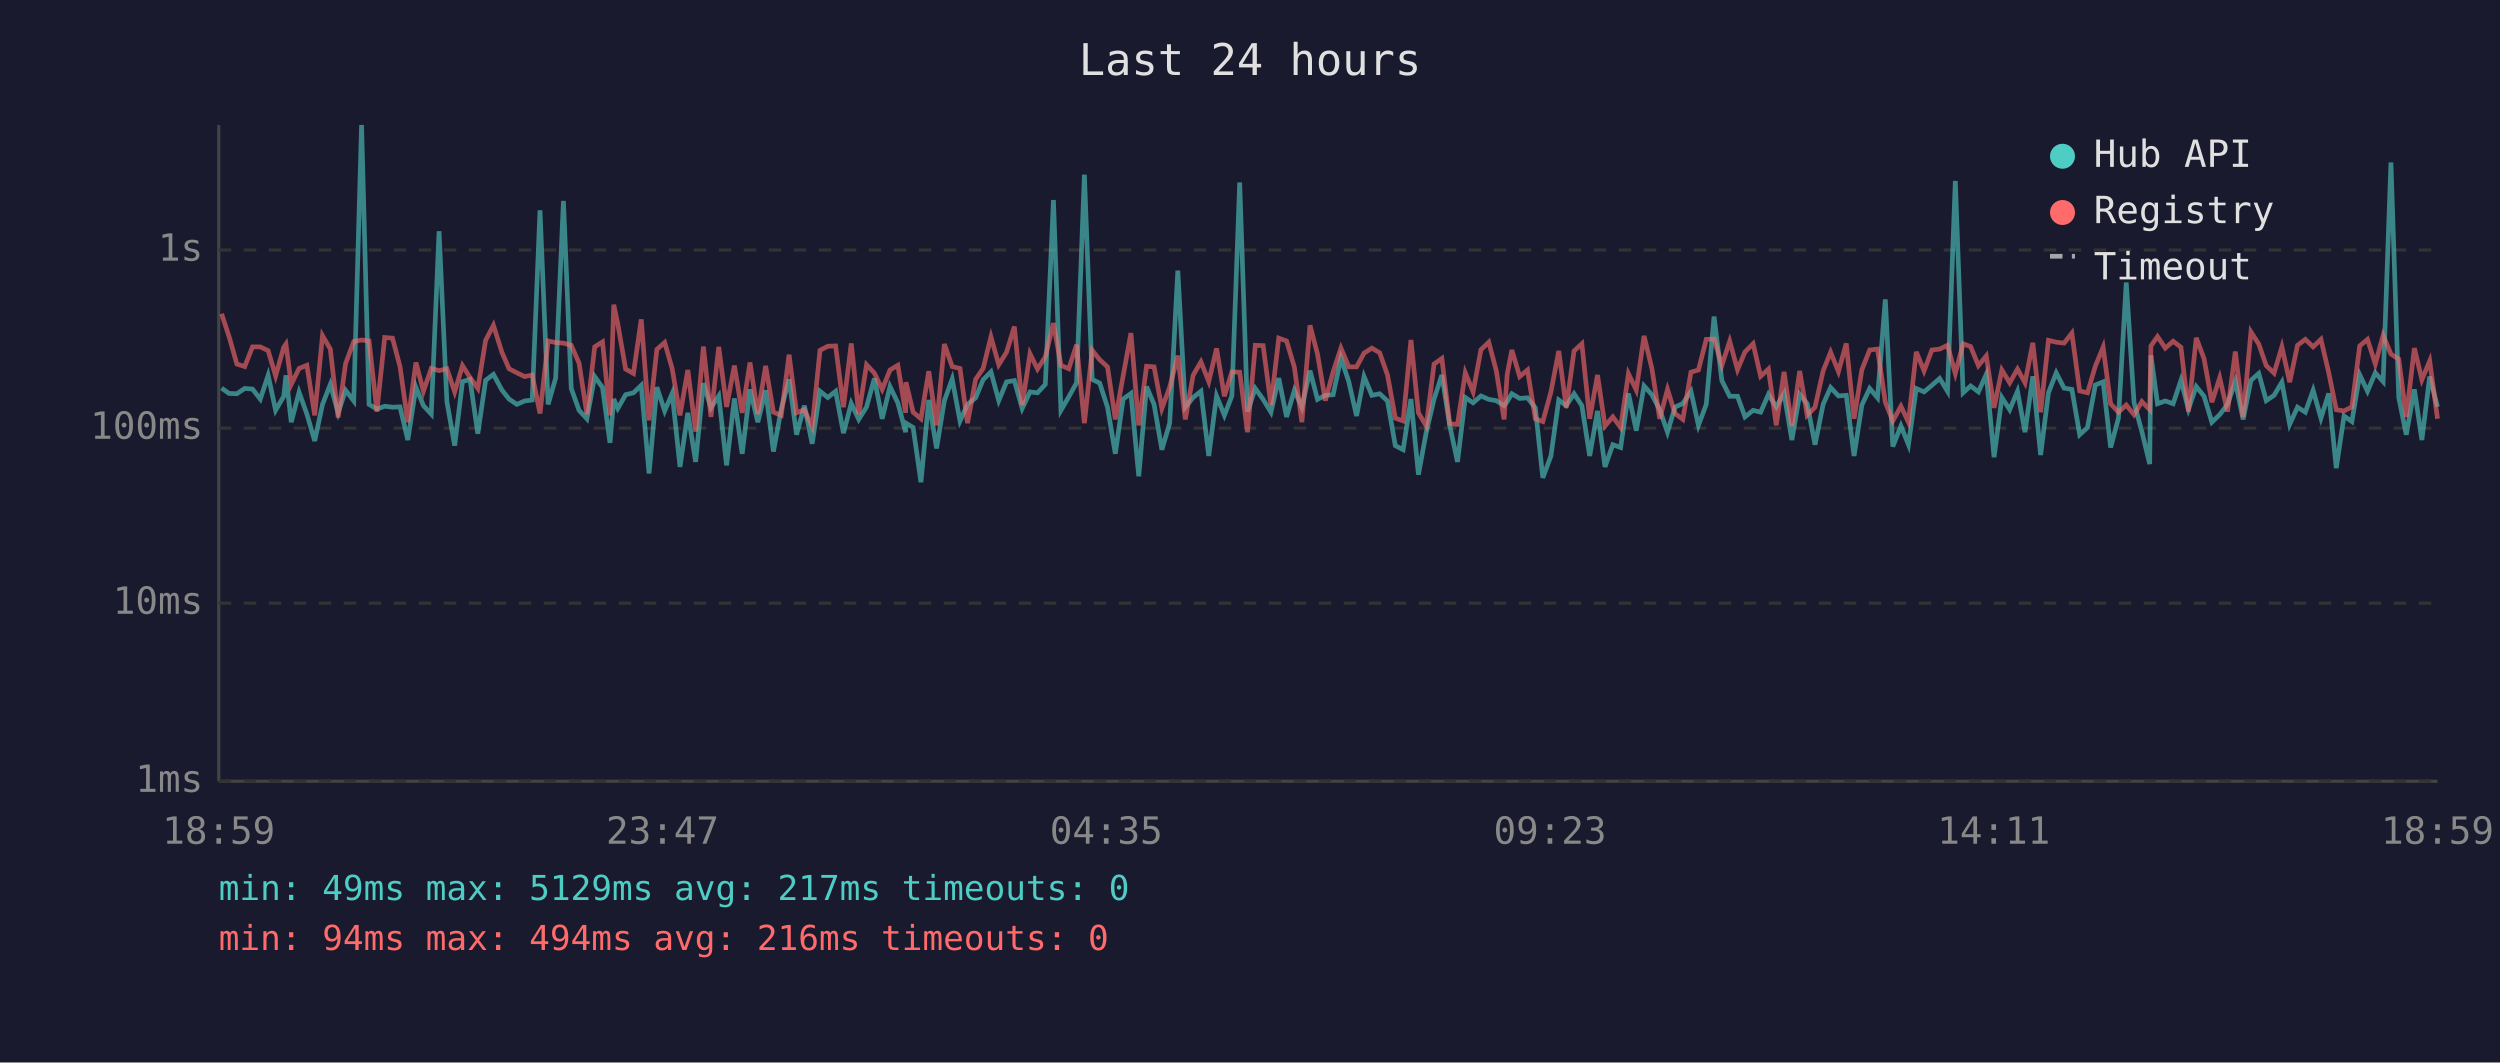
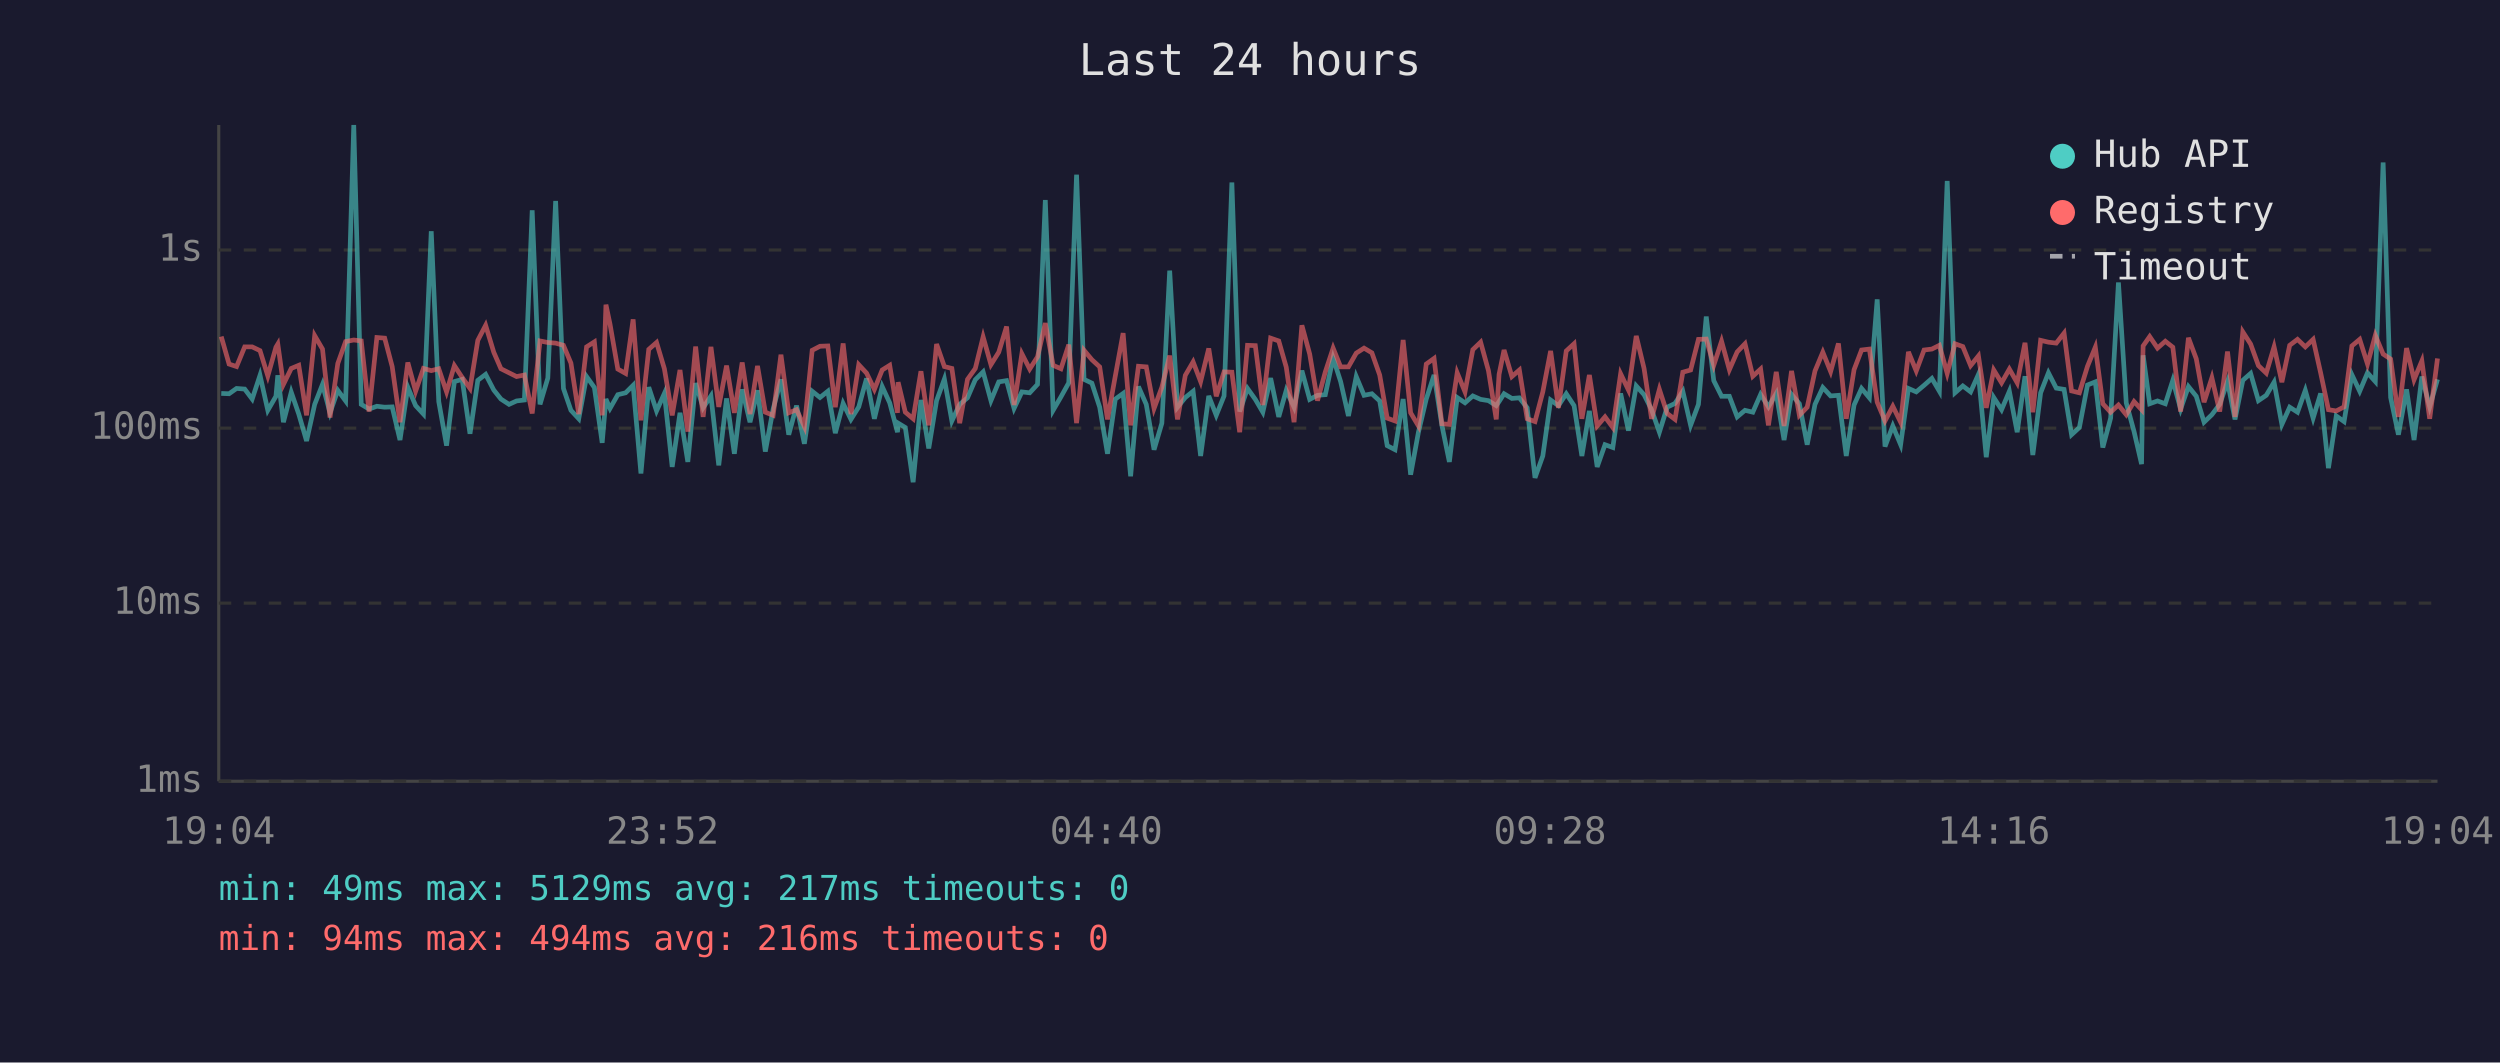
<svg xmlns="http://www.w3.org/2000/svg" viewBox="0 0 800 340" font-family="monospace" font-size="12">
  <rect width="800" height="340" fill="#1a1a2e" />
  <text x="400" y="24" fill="#e0e0e0" font-size="14" text-anchor="middle">Last 24 hours</text>
  <line x1="70" y1="40" x2="70" y2="250" stroke="#444" stroke-width="1" />
  <line x1="70" y1="250" x2="780" y2="250" stroke="#444" stroke-width="1" />
  <line x1="70" y1="250" x2="780" y2="250" stroke="#333" stroke-width="1" stroke-dasharray="4" />
  <text x="65" y="250" fill="#888" text-anchor="end" dominant-baseline="middle">1ms</text>
  <line x1="70" y1="193" x2="780" y2="193" stroke="#333" stroke-width="1" stroke-dasharray="4" />
  <text x="65" y="193" fill="#888" text-anchor="end" dominant-baseline="middle">10ms</text>
  <line x1="70" y1="137" x2="780" y2="137" stroke="#333" stroke-width="1" stroke-dasharray="4" />
  <text x="65" y="137" fill="#888" text-anchor="end" dominant-baseline="middle">100ms</text>
  <line x1="70" y1="80" x2="780" y2="80" stroke="#333" stroke-width="1" stroke-dasharray="4" />
  <text x="65" y="80" fill="#888" text-anchor="end" dominant-baseline="middle">1s</text>
-   <text x="70" y="270" fill="#888" text-anchor="middle">18:59</text>
-   <text x="212" y="270" fill="#888" text-anchor="middle">23:47</text>
-   <text x="354" y="270" fill="#888" text-anchor="middle">04:35</text>
-   <text x="496" y="270" fill="#888" text-anchor="middle">09:23</text>
-   <text x="638" y="270" fill="#888" text-anchor="middle">14:11</text>
-   <text x="780" y="270" fill="#888" text-anchor="middle">18:59</text>
-   <polyline points="70.9,124.2 73.3,125.9 75.8,126.0 78.3,124.3 80.8,124.5 83.3,127.7 85.8,120.1 88.2,131.3 90.8,126.8 91.5,120.1 93.2,135.1 95.7,125.5 98.2,132.5 100.7,141.1 103.2,129.4 105.7,123.0 108.2,132.1 110.6,124.9 113.2,128.3 115.7,40.0 118.1,129.4 120.6,130.9 123.1,130.0 125.6,130.3 128.0,130.2 130.5,140.8 133.1,123.9 135.5,129.8 138.0,132.5 140.5,74.0 143.0,128.5 145.5,142.6 148.0,122.1 150.4,121.4 152.9,138.8 155.4,121.7 157.9,119.8 160.6,124.8 162.9,127.7 165.4,129.4 167.9,128.3 170.3,128.0 172.8,67.3 175.4,129.4 177.8,121.0 180.3,64.3 182.8,124.3 185.3,131.3 187.8,134.0 190.3,120.5 192.8,124.0 195.2,141.7 196.4,127.7 197.7,130.7 200.2,126.3 202.7,125.7 205.2,123.3 207.7,151.5 210.2,123.9 212.7,131.5 215.1,125.9 217.6,149.4 220.1,132.1 222.6,147.8 225.1,122.6 227.5,130.5 230.0,126.7 232.5,148.9 235.0,127.5 237.5,145.2 240.0,124.6 242.5,135.1 245.0,124.9 247.5,144.5 250.0,130.9 252.5,121.4 254.9,139.1 257.4,129.8 259.9,142.0 262.4,125.2 264.9,127.2 267.4,125.2 269.9,138.6 272.4,129.1 274.8,134.2 277.3,130.2 279.8,121.1 282.3,134.0 284.8,123.7 287.3,128.9 289.8,138.3 289.9,135.4 292.2,136.8 294.7,154.3 297.2,128.0 299.7,143.5 302.2,128.2 304.7,121.3 307.2,134.7 309.6,129.4 312.2,127.3 314.6,121.5 317.1,119.0 319.6,128.2 322.1,122.2 324.6,121.8 327.1,130.7 329.6,125.4 332.0,125.7 334.5,123.0 337.1,64.0 339.5,131.3 342.0,127.0 344.5,122.5 347.0,55.9 349.5,121.4 351.9,122.6 354.4,130.3 356.9,145.2 359.4,127.7 361.9,125.9 364.4,152.4 366.9,123.7 369.3,129.4 371.8,143.9 374.3,135.4 376.9,86.6 379.3,130.3 381.8,127.2 384.3,125.2 386.8,145.9 389.3,126.7 391.8,132.9 394.2,126.7 396.7,58.4 399.2,131.7 401.7,124.3 404.2,127.8 406.7,131.9 409.2,121.0 411.7,133.4 414.2,124.9 416.6,130.3 419.2,118.6 421.6,127.8 424.1,126.5 426.6,126.3 429.1,114.6 431.6,122.1 434.1,133.1 436.5,120.5 439.0,126.5 441.5,126.0 444.0,128.3 446.5,142.6 449.0,143.9 451.5,127.7 453.9,151.9 456.4,138.3 458.9,127.7 461.4,120.0 463.9,136.1 466.4,147.8 468.9,127.2 471.4,128.9 473.9,126.7 476.4,127.8 478.8,128.2 481.3,129.8 482.3,128.5 483.8,126.0 486.3,127.5 488.8,127.3 491.3,130.5 493.7,152.9 496.3,145.9 498.8,128.0 501.2,129.8 503.7,126.0 506.2,129.8 508.7,145.9 511.2,131.5 513.6,149.4 516.1,142.3 518.6,143.2 521.1,125.9 523.6,137.8 526.1,123.5 528.6,126.3 531.1,131.1 533.6,138.3 536.0,130.3 538.5,129.1 541.1,125.2 543.5,136.1 546.0,129.4 548.5,101.3 551.0,121.8 553.5,126.8 556.0,126.8 558.4,133.4 561.0,131.3 563.4,131.9 565.9,126.2 568.4,130.2 570.9,125.9 573.4,140.8 575.9,126.2 578.3,129.2 580.8,142.3 583.4,129.4 585.8,124.0 588.3,126.7 590.8,126.5 593.3,145.9 595.8,129.6 598.3,124.3 600.8,127.3 603.3,95.8 605.7,142.9 608.3,136.3 610.7,142.3 613.2,124.3 615.7,125.4 618.2,123.3 620.7,121.1 623.2,125.2 625.7,57.9 628.2,125.7 630.6,123.5 633.1,125.4 635.6,119.8 638.1,146.3 640.6,127.2 643.1,131.1 645.6,125.2 648.0,138.3 650.5,120.4 653.0,145.6 655.5,125.7 658.0,119.3 660.5,124.2 663.0,124.6 665.5,139.1 668.0,136.8 670.5,123.2 673.0,122.2 675.4,143.2 677.9,133.8 680.4,90.4 682.9,128.9 685.4,138.1 687.9,148.5 688.3,113.7 690.4,129.2 692.9,128.3 695.4,129.2 697.9,121.7 700.3,130.9 702.8,123.7 705.3,126.8 707.8,135.1 710.3,132.7 712.8,129.4 715.3,122.1 717.8,134.2 720.3,121.7 722.8,119.5 725.2,128.2 727.7,126.5 730.2,122.3 732.7,135.8 735.2,130.3 737.7,131.9 740.2,124.9 742.7,133.8 745.2,125.9 747.6,149.8 750.1,133.1 752.6,134.9 755.1,119.9 757.6,125.2 760.1,119.3 762.6,122.1 765.1,52.0 767.6,127.2 770.0,139.1 772.6,124.6 775.0,140.8 777.5,120.5 780.0,130.2" fill="none" stroke="#4ecdc4" stroke-width="1.5" opacity="0.6" />
-   <polyline points="70.9,100.4 73.3,107.7 75.8,116.5 78.3,117.3 80.8,111.0 83.3,111.0 85.8,112.2 88.2,120.3 90.8,111.1 91.5,110.1 93.2,123.0 95.7,117.9 98.2,116.9 100.7,132.9 103.2,107.4 105.7,111.7 108.2,133.6 110.6,116.3 113.2,109.3 115.7,108.8 118.1,109.1 120.6,131.7 123.1,108.0 125.6,108.2 128.0,117.3 130.5,135.1 133.1,116.0 135.5,125.2 138.0,117.9 140.5,118.6 143.0,118.0 145.5,125.4 148.0,117.0 150.4,120.8 152.9,124.3 155.4,108.9 157.9,104.1 160.6,112.7 162.9,118.0 165.4,119.3 167.9,120.5 170.3,120.0 172.8,132.3 175.4,109.1 177.8,109.6 180.3,109.8 182.8,110.5 185.3,116.2 187.8,132.5 190.3,111.0 192.8,109.4 195.2,132.9 196.4,97.5 197.7,103.7 200.2,118.1 202.7,119.5 205.2,102.2 207.7,134.5 210.2,111.8 212.7,109.6 215.1,118.0 217.6,132.9 220.1,118.4 222.6,138.1 225.1,110.9 227.5,133.4 230.0,111.0 232.5,130.2 235.0,117.0 237.5,132.1 240.0,116.0 242.5,132.5 245.0,117.1 247.5,131.9 250.0,132.9 252.5,113.5 254.9,132.1 257.4,131.1 259.9,136.5 262.4,112.1 264.9,110.8 267.4,110.7 269.9,130.3 272.4,109.9 274.8,132.5 277.3,116.7 279.8,119.4 282.3,124.6 284.8,118.4 287.3,116.9 289.8,132.1 289.9,122.3 292.2,131.9 294.7,134.0 297.2,118.8 299.7,136.1 302.2,110.1 304.7,117.3 307.2,117.9 309.6,135.4 312.2,121.4 314.6,117.9 317.1,107.8 319.6,116.7 322.1,112.7 324.6,104.5 327.1,129.6 329.6,113.2 332.0,118.1 334.5,114.2 337.1,103.4 339.5,116.9 342.0,118.0 344.5,110.3 347.0,135.4 349.5,112.1 351.9,115.1 354.4,117.4 356.9,134.2 359.4,120.3 361.9,106.6 364.4,136.1 366.9,117.2 369.3,117.4 371.8,130.7 374.3,123.9 376.9,113.8 379.3,134.2 381.8,120.1 384.3,115.8 386.8,122.1 389.3,111.5 391.8,126.8 394.2,119.0 396.7,119.1 399.2,138.3 401.7,110.5 404.2,110.6 406.7,129.6 409.2,108.2 411.7,109.1 414.2,117.5 416.6,135.1 419.2,104.1 421.6,113.3 424.1,128.2 426.6,119.0 429.1,111.4 431.6,117.4 434.1,117.4 436.5,113.0 439.0,111.4 441.5,112.9 444.0,120.0 446.5,133.8 449.0,134.7 451.5,108.8 453.9,132.1 456.4,136.3 458.9,116.5 461.4,114.7 463.9,135.6 466.4,135.8 468.9,119.3 471.4,125.4 473.9,111.9 476.4,109.5 478.8,118.6 481.3,134.2 482.3,119.8 483.8,112.0 486.3,120.5 488.8,118.4 491.3,134.0 493.7,134.9 496.3,125.4 498.8,112.3 501.2,130.5 503.7,112.3 506.2,110.0 508.7,134.0 511.2,120.0 513.6,136.3 516.1,133.4 518.6,136.8 521.1,119.6 523.6,124.8 526.1,107.5 528.6,117.9 531.1,134.0 533.6,124.6 536.0,132.3 538.5,134.2 541.1,119.1 543.5,118.4 546.0,108.6 548.5,108.5 551.0,116.9 553.5,109.2 556.0,118.3 558.4,112.6 561.0,110.0 563.4,120.4 565.9,118.1 568.4,136.1 570.9,119.0 573.4,136.3 575.9,118.7 578.3,132.9 580.8,130.3 583.4,118.7 585.8,112.7 588.3,118.9 590.8,109.9 593.3,134.0 595.8,118.3 598.3,112.0 600.8,111.7 603.3,128.7 605.7,134.7 608.3,130.0 610.7,135.1 613.2,112.6 615.7,118.7 618.2,112.0 620.7,111.7 623.2,110.5 625.7,119.5 628.2,110.0 630.6,110.9 633.1,117.0 635.6,113.9 638.1,130.5 640.6,118.4 643.1,122.5 645.6,118.1 648.0,122.5 650.5,109.7 653.0,131.9 655.5,108.9 658.0,109.5 660.5,109.8 663.0,106.6 665.5,125.1 668.0,125.7 670.5,117.2 673.0,111.1 675.4,129.2 677.9,131.9 680.4,129.6 682.9,132.7 685.4,128.5 687.9,131.1 688.3,110.7 690.4,107.7 692.9,111.4 695.4,109.2 697.9,111.1 700.3,131.7 702.8,108.1 705.3,114.8 707.8,128.7 710.3,120.9 712.8,131.7 715.3,112.5 717.8,133.4 720.3,106.2 722.8,110.1 725.2,117.0 727.7,119.4 730.2,111.0 732.7,122.3 735.2,110.5 737.7,108.6 740.2,111.0 742.7,108.6 745.2,119.3 747.6,131.1 750.1,131.5 752.6,130.2 755.1,110.7 757.6,108.6 760.1,116.5 762.6,107.3 765.1,113.3 767.6,114.9 770.0,133.4 772.6,111.4 775.0,121.5 777.5,115.5 780.0,134.0" fill="none" stroke="#ff6b6b" stroke-width="1.5" opacity="0.6" />
+   <text x="70" y="270" fill="#888" text-anchor="middle">19:04</text>
+   <text x="212" y="270" fill="#888" text-anchor="middle">23:52</text>
+   <text x="354" y="270" fill="#888" text-anchor="middle">04:40</text>
+   <text x="496" y="270" fill="#888" text-anchor="middle">09:28</text>
+   <text x="638" y="270" fill="#888" text-anchor="middle">14:16</text>
+   <text x="780" y="270" fill="#888" text-anchor="middle">19:04</text>
+   <polyline points="70.8,125.9 73.3,126.0 75.7,124.3 78.3,124.5 80.7,127.7 83.2,120.1 85.7,131.3 88.3,126.8 88.9,120.1 90.7,135.1 93.2,125.5 95.6,132.5 98.1,141.1 100.7,129.4 103.2,123.0 105.6,132.1 108.1,124.9 110.6,128.3 113.2,40.0 115.6,129.4 118.1,130.9 120.6,130.0 123.1,130.3 125.5,130.2 128.0,140.8 130.5,123.9 133.0,129.8 135.5,132.5 138.0,74.0 140.4,128.5 142.9,142.6 145.4,122.1 147.9,121.4 150.4,138.8 152.9,121.7 155.4,119.8 158.0,124.8 160.3,127.7 162.9,129.4 165.3,128.3 167.8,128.0 170.3,67.3 172.8,129.4 175.3,121.0 177.8,64.3 180.3,124.3 182.7,131.3 185.2,134.0 187.7,120.5 190.2,124.0 192.7,141.7 193.9,127.7 195.2,130.7 197.7,126.3 200.2,125.7 202.6,123.3 205.1,151.5 207.6,123.9 210.1,131.5 212.6,125.9 215.1,149.4 217.6,132.1 220.1,147.8 222.6,122.6 225.0,130.5 227.5,126.7 230.0,148.9 232.5,127.5 235.0,145.2 237.5,124.6 240.0,135.1 242.4,124.9 244.9,144.5 247.4,130.9 249.9,121.4 252.4,139.1 254.9,129.8 257.4,142.0 259.9,125.2 262.4,127.2 264.9,125.2 267.3,138.6 269.8,129.1 272.3,134.2 274.8,130.2 277.3,121.1 279.8,134.0 282.3,123.7 284.7,128.9 287.2,138.3 287.4,135.4 289.7,136.8 292.2,154.3 294.7,128.0 297.2,143.5 299.7,128.2 302.2,121.3 304.6,134.7 307.1,129.4 309.6,127.3 312.1,121.5 314.6,119.0 317.1,128.2 319.6,122.2 322.1,121.8 324.5,130.7 327.0,125.4 329.5,125.7 332.0,123.0 334.5,64.0 337.0,131.3 339.5,127.0 342.0,122.5 344.5,55.9 346.9,121.4 349.4,122.6 351.9,130.3 354.4,145.2 356.9,127.7 359.4,125.9 361.8,152.4 364.3,123.7 366.8,129.4 369.3,143.9 371.8,135.4 374.3,86.6 376.8,130.3 379.3,127.2 381.8,125.2 384.2,145.9 386.8,126.7 389.2,132.9 391.7,126.7 394.2,58.4 396.7,131.7 399.2,124.3 401.7,127.8 404.1,131.9 406.6,121.0 409.2,133.4 411.6,124.9 414.1,130.3 416.6,118.6 419.1,127.8 421.6,126.5 424.1,126.3 426.6,114.6 429.0,122.1 431.5,133.1 434.0,120.5 436.5,126.5 439.0,126.0 441.5,128.3 443.9,142.6 446.4,143.9 449.0,127.7 451.4,151.9 453.9,138.3 456.4,127.7 458.9,120.0 461.4,136.1 463.8,147.8 466.3,127.2 468.8,128.9 471.3,126.7 473.8,127.8 476.3,128.2 478.8,129.8 479.7,128.5 481.3,126.0 483.8,127.5 486.2,127.3 488.7,130.5 491.2,152.9 493.7,145.9 496.2,128.0 498.7,129.8 501.2,126.0 503.7,129.8 506.2,145.9 508.6,131.5 511.1,149.4 513.6,142.3 516.1,143.2 518.6,125.9 521.1,137.8 523.6,123.5 526.1,126.3 528.5,131.1 531.0,138.3 533.5,130.3 536.0,129.1 538.5,125.2 541.0,136.1 543.5,129.4 546.0,101.3 548.4,121.8 550.9,126.8 553.4,126.8 555.9,133.4 558.4,131.3 560.9,131.9 563.4,126.2 565.9,130.2 568.4,125.9 570.9,140.8 573.3,126.2 575.8,129.2 578.3,142.3 580.8,129.4 583.3,124.0 585.8,126.7 588.3,126.5 590.8,145.9 593.3,129.6 595.7,124.3 598.2,127.3 600.7,95.8 603.2,142.9 605.7,136.3 608.2,142.3 610.7,124.3 613.2,125.4 615.7,123.3 618.2,121.1 620.6,125.2 623.1,57.9 625.6,125.7 628.1,123.5 630.6,125.4 633.1,119.8 635.6,146.3 638.0,127.2 640.5,131.1 643.0,125.2 645.5,138.3 648.0,120.4 650.5,145.6 653.0,125.7 655.5,119.3 658.0,124.2 660.5,124.6 662.9,139.1 665.4,136.8 668.0,123.2 670.5,122.2 672.9,143.2 675.4,133.8 677.9,90.4 680.4,128.9 682.9,138.1 685.3,148.5 685.8,113.7 687.9,129.2 690.4,128.3 692.9,129.2 695.3,121.7 697.8,130.9 700.3,123.7 702.8,126.8 705.3,135.1 707.8,132.7 710.3,129.4 712.8,122.1 715.2,134.2 717.7,121.7 720.2,119.5 722.7,128.2 725.2,126.5 727.7,122.3 730.2,135.8 732.7,130.3 735.2,131.9 737.7,124.9 740.2,133.8 742.6,125.9 745.1,149.8 747.6,133.1 750.1,134.9 752.6,119.9 755.1,125.2 757.6,119.3 760.1,122.1 762.6,52.0 765.0,127.2 767.5,139.1 770.1,124.6 772.5,140.8 775.0,120.5 777.5,130.2 780.0,121.4" fill="none" stroke="#4ecdc4" stroke-width="1.5" opacity="0.6" />
+   <polyline points="70.8,107.7 73.3,116.5 75.7,117.3 78.3,111.0 80.7,111.0 83.2,112.2 85.7,120.3 88.3,111.1 88.9,110.1 90.7,123.0 93.2,117.9 95.6,116.9 98.1,132.9 100.7,107.4 103.2,111.7 105.6,133.6 108.1,116.3 110.6,109.3 113.2,108.8 115.6,109.1 118.1,131.7 120.6,108.0 123.1,108.2 125.5,117.3 128.0,135.1 130.5,116.0 133.0,125.2 135.5,117.9 138.0,118.6 140.4,118.0 142.9,125.4 145.4,117.0 147.9,120.8 150.4,124.3 152.9,108.9 155.4,104.1 158.0,112.7 160.3,118.0 162.9,119.3 165.3,120.5 167.8,120.0 170.3,132.3 172.8,109.1 175.3,109.6 177.8,109.8 180.3,110.5 182.7,116.2 185.2,132.5 187.7,111.0 190.2,109.4 192.7,132.9 193.9,97.5 195.2,103.7 197.7,118.1 200.2,119.5 202.6,102.2 205.1,134.5 207.6,111.8 210.1,109.6 212.6,118.0 215.1,132.9 217.6,118.4 220.1,138.1 222.6,110.9 225.0,133.4 227.5,111.0 230.0,130.2 232.5,117.0 235.0,132.1 237.5,116.0 240.0,132.5 242.4,117.1 244.9,131.9 247.4,132.9 249.9,113.5 252.4,132.1 254.9,131.1 257.4,136.5 259.9,112.1 262.4,110.8 264.9,110.7 267.3,130.3 269.8,109.9 272.3,132.5 274.8,116.7 277.3,119.4 279.8,124.6 282.3,118.4 284.7,116.9 287.2,132.1 287.4,122.3 289.7,131.9 292.2,134.0 294.7,118.8 297.2,136.1 299.7,110.1 302.2,117.3 304.6,117.9 307.1,135.4 309.6,121.4 312.1,117.9 314.6,107.8 317.1,116.7 319.6,112.7 322.1,104.5 324.5,129.6 327.0,113.2 329.5,118.1 332.0,114.2 334.5,103.4 337.0,116.9 339.5,118.0 342.0,110.3 344.5,135.4 346.9,112.1 349.4,115.1 351.9,117.4 354.4,134.2 356.9,120.3 359.4,106.6 361.8,136.1 364.3,117.2 366.8,117.4 369.3,130.7 371.8,123.9 374.3,113.8 376.8,134.2 379.3,120.1 381.8,115.8 384.2,122.1 386.8,111.5 389.2,126.8 391.7,119.0 394.2,119.1 396.7,138.3 399.2,110.5 401.7,110.6 404.1,129.6 406.6,108.2 409.2,109.1 411.6,117.5 414.1,135.1 416.6,104.1 419.1,113.3 421.6,128.2 424.1,119.0 426.6,111.4 429.0,117.4 431.5,117.4 434.0,113.0 436.5,111.4 439.0,112.9 441.5,120.0 443.9,133.8 446.4,134.7 449.0,108.8 451.4,132.1 453.9,136.3 456.4,116.5 458.9,114.7 461.4,135.6 463.8,135.8 466.3,119.3 468.8,125.4 471.3,111.9 473.8,109.5 476.3,118.6 478.8,134.2 479.7,119.8 481.3,112.0 483.8,120.5 486.2,118.4 488.7,134.0 491.2,134.9 493.7,125.4 496.2,112.3 498.7,130.5 501.2,112.3 503.7,110.0 506.2,134.0 508.6,120.0 511.1,136.3 513.6,133.4 516.1,136.8 518.6,119.6 521.1,124.8 523.6,107.5 526.1,117.9 528.5,134.0 531.0,124.6 533.5,132.3 536.0,134.2 538.5,119.1 541.0,118.4 543.5,108.6 546.0,108.5 548.4,116.9 550.9,109.2 553.4,118.3 555.9,112.6 558.4,110.0 560.9,120.4 563.4,118.1 565.9,136.1 568.4,119.0 570.9,136.3 573.3,118.7 575.8,132.9 578.3,130.3 580.8,118.7 583.3,112.7 585.8,118.9 588.3,109.9 590.8,134.0 593.3,118.3 595.7,112.0 598.2,111.7 600.7,128.7 603.2,134.7 605.7,130.0 608.2,135.1 610.7,112.6 613.2,118.7 615.7,112.0 618.2,111.7 620.6,110.5 623.1,119.5 625.6,110.0 628.1,110.9 630.6,117.0 633.1,113.9 635.6,130.5 638.0,118.4 640.5,122.5 643.0,118.1 645.5,122.5 648.0,109.7 650.5,131.9 653.0,108.9 655.5,109.5 658.0,109.8 660.5,106.6 662.9,125.1 665.4,125.7 668.0,117.2 670.5,111.1 672.9,129.2 675.4,131.9 677.9,129.6 680.4,132.7 682.9,128.5 685.3,131.1 685.8,110.7 687.9,107.7 690.4,111.4 692.9,109.2 695.3,111.1 697.8,131.7 700.3,108.1 702.8,114.8 705.3,128.7 707.8,120.9 710.3,131.7 712.8,112.5 715.2,133.4 717.7,106.2 720.2,110.1 722.7,117.0 725.2,119.4 727.7,111.0 730.2,122.3 732.7,110.5 735.2,108.6 737.7,111.0 740.2,108.6 742.6,119.3 745.1,131.1 747.6,131.5 750.1,130.2 752.6,110.7 755.1,108.6 757.6,116.5 760.1,107.3 762.6,113.3 765.0,114.9 767.5,133.4 770.1,111.4 772.5,121.5 775.0,115.5 777.5,134.0 780.0,114.7" fill="none" stroke="#ff6b6b" stroke-width="1.5" opacity="0.6" />
  <circle cx="660" cy="50" r="4" fill="#4ecdc4" />
  <text x="670" y="50" fill="#e0e0e0" dominant-baseline="middle">Hub API</text>
  <circle cx="660" cy="68" r="4" fill="#ff6b6b" />
  <text x="670" y="68" fill="#e0e0e0" dominant-baseline="middle">Registry</text>
  <line x1="656" y1="82" x2="664" y2="82" stroke="#e0e0e0" stroke-width="1.5" stroke-dasharray="4,3" opacity="0.7" />
  <text x="670" y="86" fill="#e0e0e0" dominant-baseline="middle">Timeout</text>
  <text x="70" y="288" fill="#4ecdc4" font-size="11">min: 49ms  max: 5129ms  avg: 217ms  timeouts: 0</text>
  <text x="70" y="304" fill="#ff6b6b" font-size="11">min: 94ms  max: 494ms  avg: 216ms  timeouts: 0</text>
</svg>
